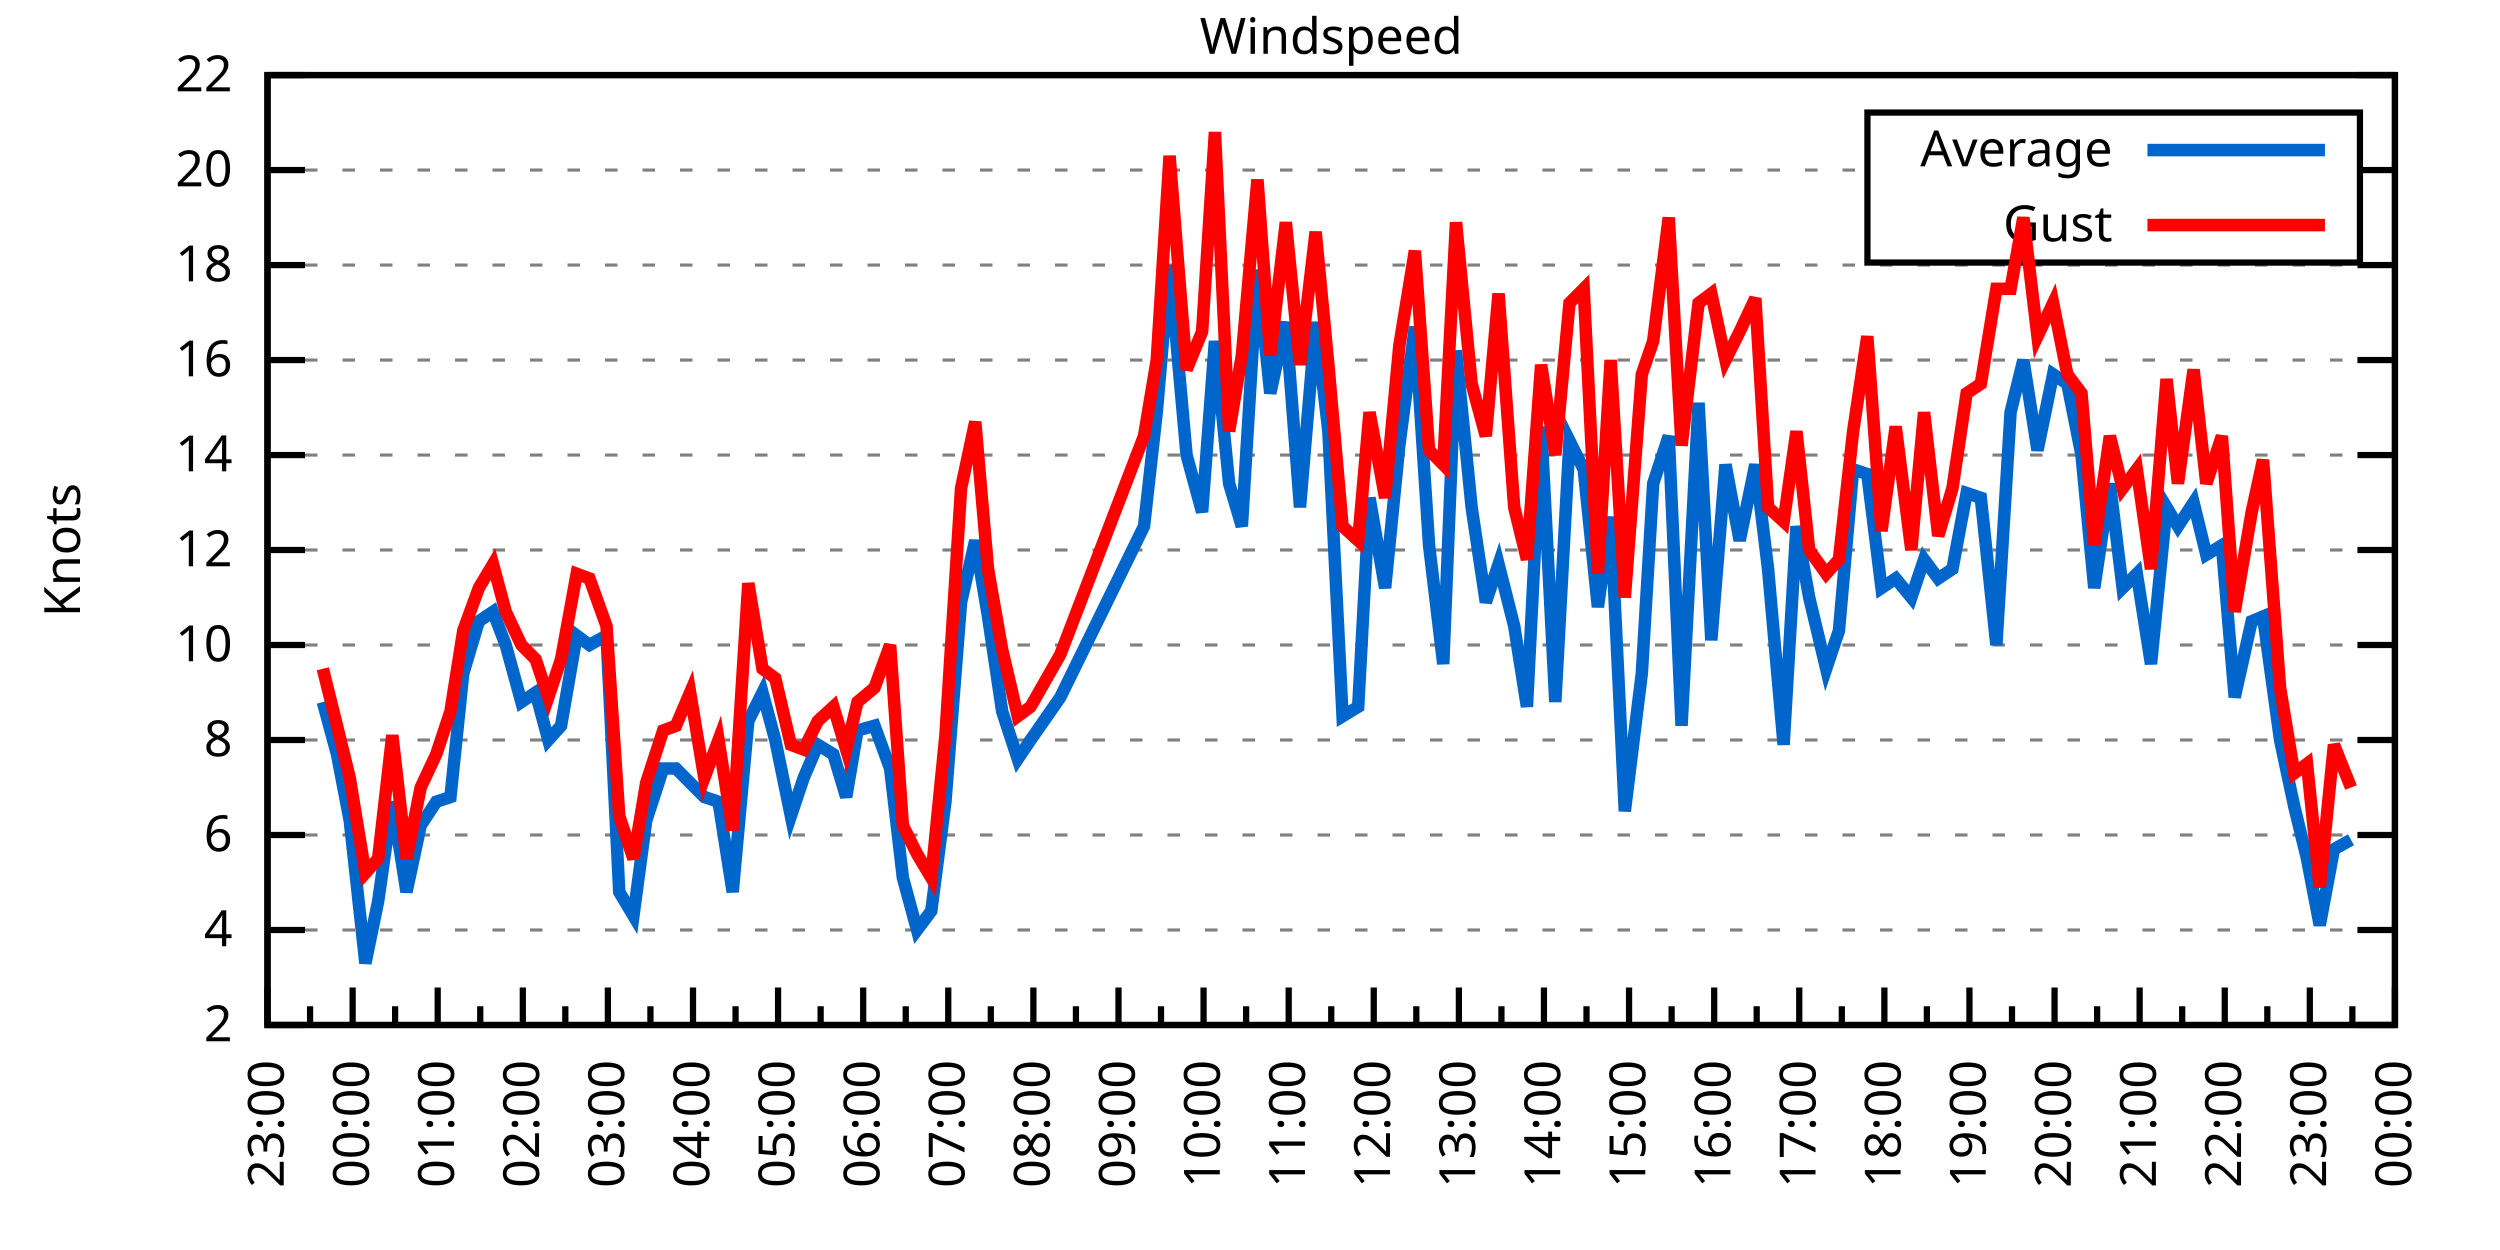
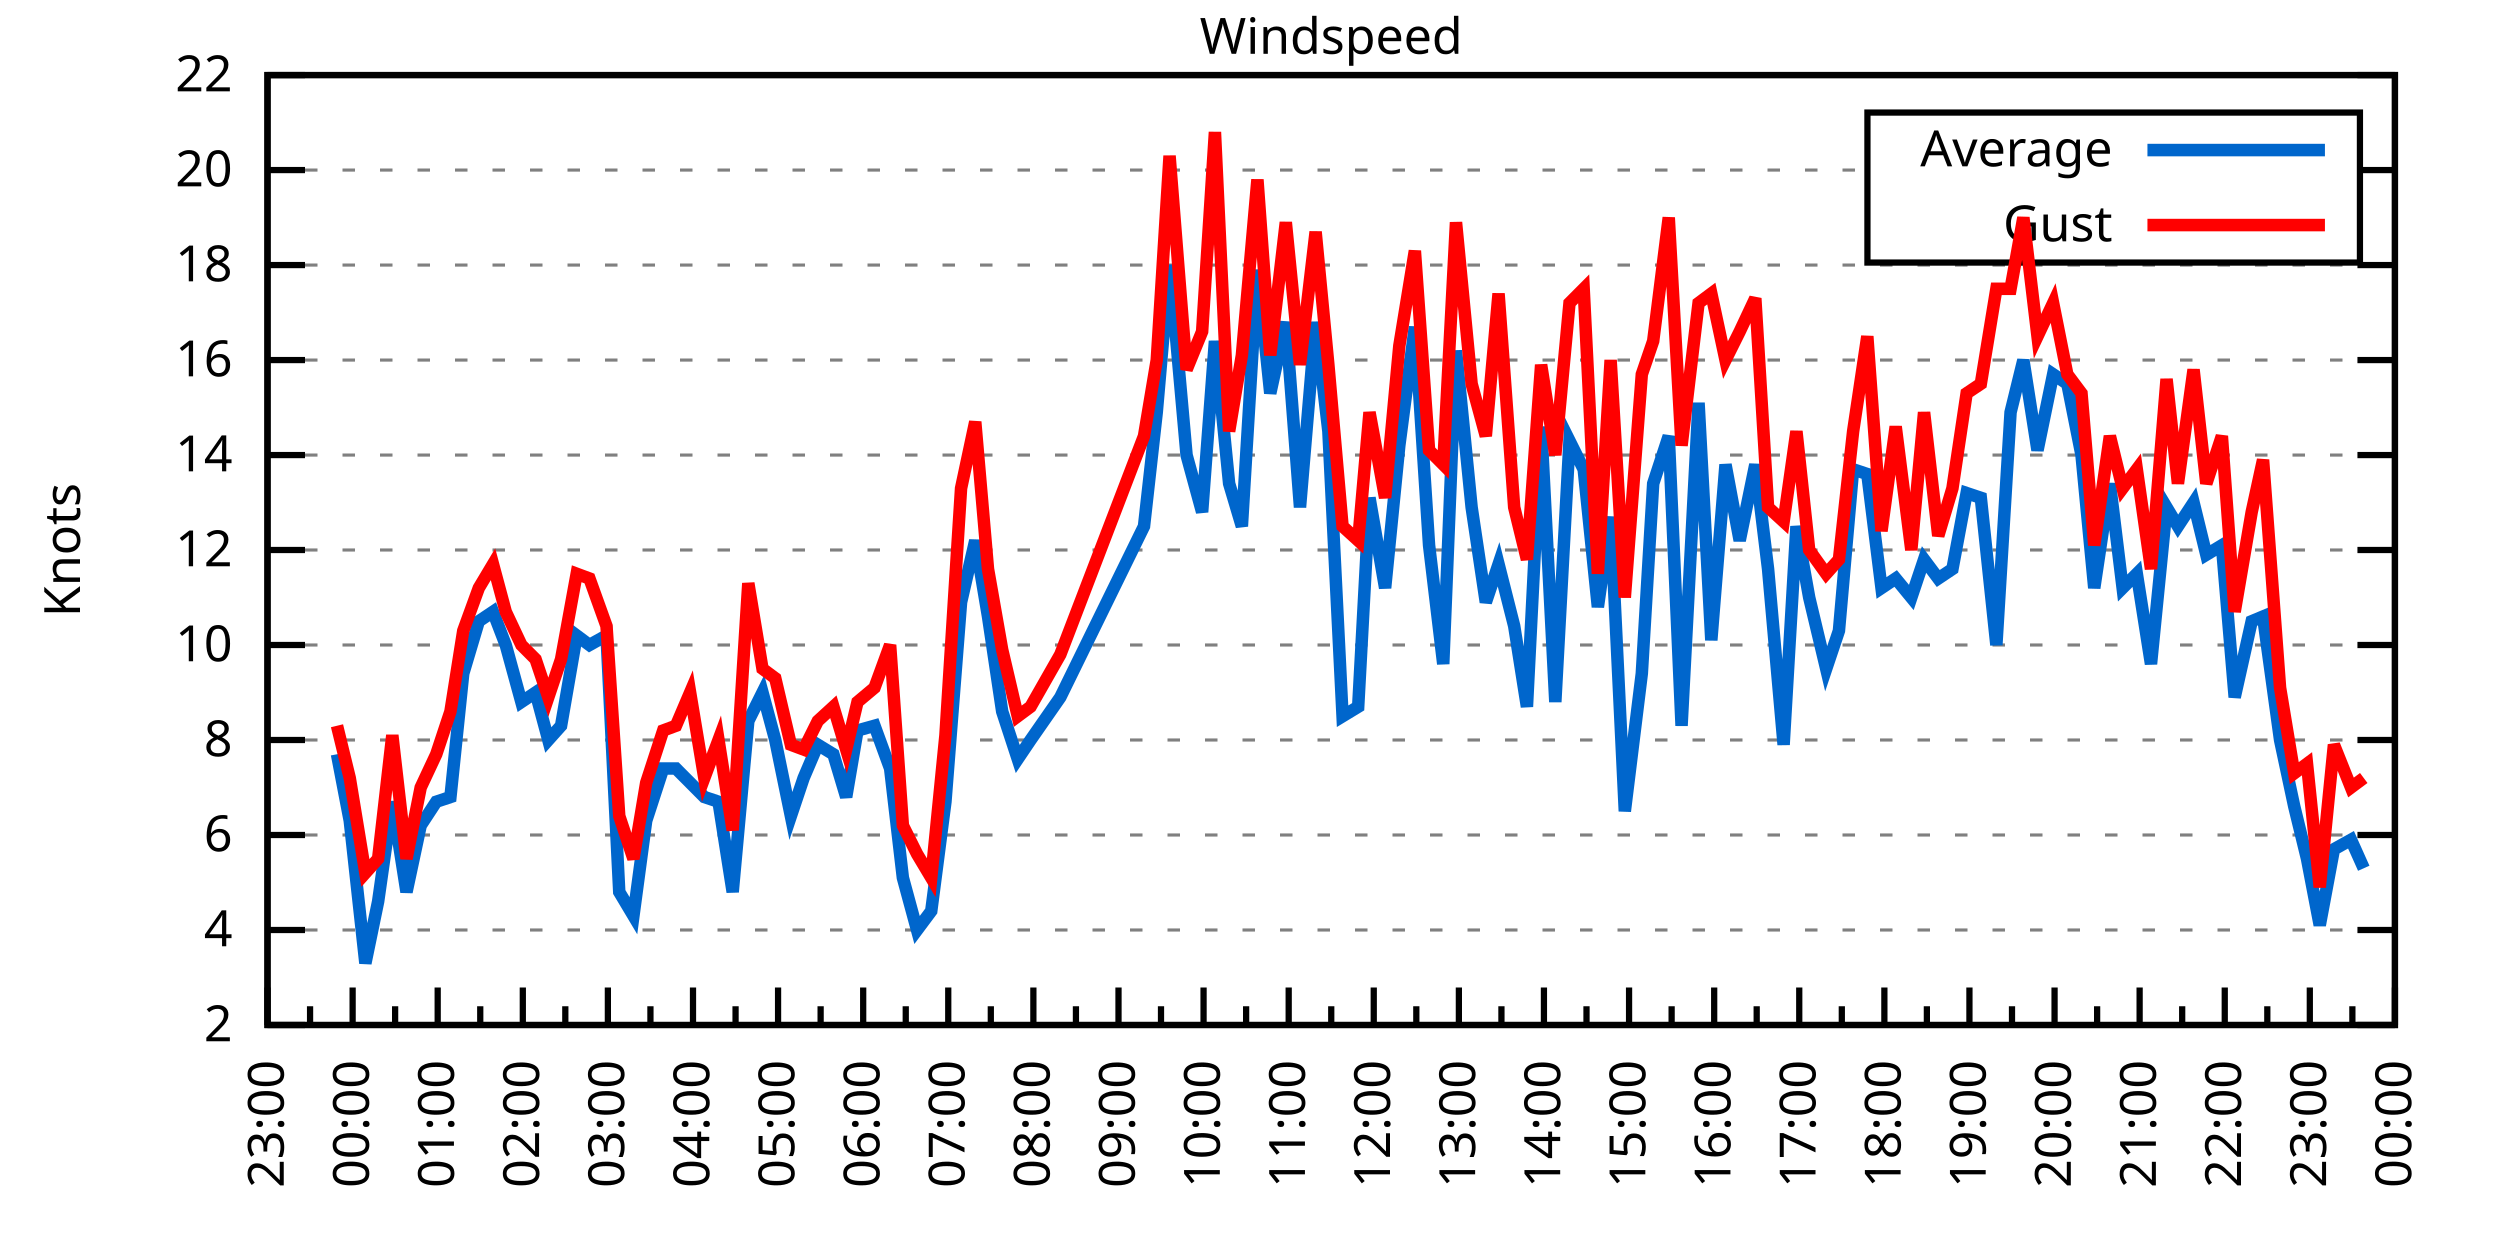
<svg xmlns="http://www.w3.org/2000/svg" xmlns:xlink="http://www.w3.org/1999/xlink" width="400" height="200" viewBox="0 0 400 200">
  <g id="gnuplot_canvas">
    <rect x="0" y="0" width="400" height="200" fill="none" />
    <defs>
      <circle id="gpDot" r="0.5" stroke-width="0.5" stroke="currentColor" />
      <path id="gpPt0" stroke-width="0.333" stroke="currentColor" d="M-1,0 h2 M0,-1 v2" />
      <path id="gpPt1" stroke-width="0.333" stroke="currentColor" d="M-1,-1 L1,1 M1,-1 L-1,1" />
      <path id="gpPt2" stroke-width="0.333" stroke="currentColor" d="M-1,0 L1,0 M0,-1 L0,1 M-1,-1 L1,1 M-1,1 L1,-1" />
      <rect id="gpPt3" stroke-width="0.333" stroke="currentColor" x="-1" y="-1" width="2" height="2" />
      <rect id="gpPt4" stroke-width="0.333" stroke="currentColor" fill="currentColor" x="-1" y="-1" width="2" height="2" />
      <circle id="gpPt5" stroke-width="0.333" stroke="currentColor" cx="0" cy="0" r="1" />
      <use xlink:href="#gpPt5" id="gpPt6" fill="currentColor" stroke="none" />
      <path id="gpPt7" stroke-width="0.333" stroke="currentColor" d="M0,-1.33 L-1.33,0.67 L1.33,0.67 z" />
      <use xlink:href="#gpPt7" id="gpPt8" fill="currentColor" stroke="none" />
      <use xlink:href="#gpPt7" id="gpPt9" stroke="currentColor" transform="rotate(180)" />
      <use xlink:href="#gpPt9" id="gpPt10" fill="currentColor" stroke="none" />
      <use xlink:href="#gpPt3" id="gpPt11" stroke="currentColor" transform="rotate(45)" />
      <use xlink:href="#gpPt11" id="gpPt12" fill="currentColor" stroke="none" />
      <path id="gpPt13" stroke-width="0.333" stroke="currentColor" d="M0,1.330 L1.265,0.411 L0.782,-1.067 L-0.782,-1.076 L-1.265,0.411 z" />
      <use xlink:href="#gpPt13" id="gpPt14" fill="currentColor" stroke="none" />
      <filter id="textbox" filterUnits="objectBoundingBox" x="0" y="0" height="1" width="1">
        <feFlood flood-color="white" flood-opacity="1" result="bgnd" />
        <feComposite in="SourceGraphic" in2="bgnd" operator="atop" />
      </filter>
      <filter id="greybox" filterUnits="objectBoundingBox" x="0" y="0" height="1" width="1">
        <feFlood flood-color="lightgrey" flood-opacity="1" result="grey" />
        <feComposite in="SourceGraphic" in2="grey" operator="atop" />
      </filter>
    </defs>
    <g fill="none" color="white" stroke="currentColor" stroke-width="1.00" stroke-linecap="butt" stroke-linejoin="miter">
</g>
    <g fill="none" color="black" stroke="currentColor" stroke-width="1.00" stroke-linecap="butt" stroke-linejoin="miter">
      <g stroke="none" shape-rendering="crispEdges">
        <polygon fill="rgb(255, 255, 255)" points="42.80,164.00 383.18,164.00 383.18,12.02 42.80,12.02 " />
      </g>
    </g>
    <g fill="none" color="black" stroke="currentColor" stroke-width="1.00" stroke-linecap="butt" stroke-linejoin="miter">
</g>
    <g fill="none" color="black" stroke="black" stroke-width="0.50" stroke-linecap="butt" stroke-linejoin="miter">
</g>
    <g fill="none" color="gray" stroke="currentColor" stroke-width="0.50" stroke-linecap="butt" stroke-linejoin="miter">
      <path stroke="gray" stroke-dasharray="2,4" class="gridline" d="M42.80,164.00 L383.19,164.00  " />
    </g>
    <g fill="none" color="gray" stroke="gray" stroke-width="1.00" stroke-linecap="butt" stroke-linejoin="miter">
</g>
    <g fill="none" color="black" stroke="currentColor" stroke-width="1.00" stroke-linecap="butt" stroke-linejoin="miter">
      <path stroke="black" d="M42.80,164.00 L48.80,164.00 M383.19,164.00 L377.19,164.00  " />
      <g transform="translate(37.20,166.60)" stroke="none" fill="black" font-family="Sans" font-size="8.00" text-anchor="end">
        <text>
          <tspan font-family="Sans"> 2</tspan>
        </text>
      </g>
    </g>
    <g fill="none" color="black" stroke="currentColor" stroke-width="1.00" stroke-linecap="butt" stroke-linejoin="miter">
</g>
    <g fill="none" color="black" stroke="black" stroke-width="0.50" stroke-linecap="butt" stroke-linejoin="miter">
</g>
    <g fill="none" color="gray" stroke="currentColor" stroke-width="0.50" stroke-linecap="butt" stroke-linejoin="miter">
      <path stroke="gray" stroke-dasharray="2,4" class="gridline" d="M42.80,148.80 L383.19,148.80  " />
    </g>
    <g fill="none" color="gray" stroke="gray" stroke-width="1.00" stroke-linecap="butt" stroke-linejoin="miter">
</g>
    <g fill="none" color="black" stroke="currentColor" stroke-width="1.00" stroke-linecap="butt" stroke-linejoin="miter">
      <path stroke="black" d="M42.80,148.80 L48.80,148.80 M383.19,148.80 L377.19,148.80  " />
      <g transform="translate(37.20,151.40)" stroke="none" fill="black" font-family="Sans" font-size="8.00" text-anchor="end">
        <text>
          <tspan font-family="Sans"> 4</tspan>
        </text>
      </g>
    </g>
    <g fill="none" color="black" stroke="currentColor" stroke-width="1.00" stroke-linecap="butt" stroke-linejoin="miter">
</g>
    <g fill="none" color="black" stroke="black" stroke-width="0.50" stroke-linecap="butt" stroke-linejoin="miter">
</g>
    <g fill="none" color="gray" stroke="currentColor" stroke-width="0.50" stroke-linecap="butt" stroke-linejoin="miter">
      <path stroke="gray" stroke-dasharray="2,4" class="gridline" d="M42.80,133.60 L383.19,133.60  " />
    </g>
    <g fill="none" color="gray" stroke="gray" stroke-width="1.00" stroke-linecap="butt" stroke-linejoin="miter">
</g>
    <g fill="none" color="black" stroke="currentColor" stroke-width="1.00" stroke-linecap="butt" stroke-linejoin="miter">
      <path stroke="black" d="M42.80,133.60 L48.80,133.60 M383.19,133.60 L377.19,133.60  " />
      <g transform="translate(37.20,136.20)" stroke="none" fill="black" font-family="Sans" font-size="8.00" text-anchor="end">
        <text>
          <tspan font-family="Sans"> 6</tspan>
        </text>
      </g>
    </g>
    <g fill="none" color="black" stroke="currentColor" stroke-width="1.00" stroke-linecap="butt" stroke-linejoin="miter">
</g>
    <g fill="none" color="black" stroke="black" stroke-width="0.50" stroke-linecap="butt" stroke-linejoin="miter">
</g>
    <g fill="none" color="gray" stroke="currentColor" stroke-width="0.50" stroke-linecap="butt" stroke-linejoin="miter">
      <path stroke="gray" stroke-dasharray="2,4" class="gridline" d="M42.80,118.40 L383.19,118.40  " />
    </g>
    <g fill="none" color="gray" stroke="gray" stroke-width="1.00" stroke-linecap="butt" stroke-linejoin="miter">
</g>
    <g fill="none" color="black" stroke="currentColor" stroke-width="1.00" stroke-linecap="butt" stroke-linejoin="miter">
      <path stroke="black" d="M42.80,118.40 L48.80,118.40 M383.19,118.40 L377.19,118.40  " />
      <g transform="translate(37.20,121.00)" stroke="none" fill="black" font-family="Sans" font-size="8.00" text-anchor="end">
        <text>
          <tspan font-family="Sans"> 8</tspan>
        </text>
      </g>
    </g>
    <g fill="none" color="black" stroke="currentColor" stroke-width="1.00" stroke-linecap="butt" stroke-linejoin="miter">
</g>
    <g fill="none" color="black" stroke="black" stroke-width="0.50" stroke-linecap="butt" stroke-linejoin="miter">
</g>
    <g fill="none" color="gray" stroke="currentColor" stroke-width="0.50" stroke-linecap="butt" stroke-linejoin="miter">
      <path stroke="gray" stroke-dasharray="2,4" class="gridline" d="M42.80,103.20 L383.19,103.20  " />
    </g>
    <g fill="none" color="gray" stroke="gray" stroke-width="1.00" stroke-linecap="butt" stroke-linejoin="miter">
</g>
    <g fill="none" color="black" stroke="currentColor" stroke-width="1.00" stroke-linecap="butt" stroke-linejoin="miter">
      <path stroke="black" d="M42.80,103.20 L48.80,103.20 M383.19,103.20 L377.19,103.20  " />
      <g transform="translate(37.20,105.80)" stroke="none" fill="black" font-family="Sans" font-size="8.00" text-anchor="end">
        <text>
          <tspan font-family="Sans"> 10</tspan>
        </text>
      </g>
    </g>
    <g fill="none" color="black" stroke="currentColor" stroke-width="1.00" stroke-linecap="butt" stroke-linejoin="miter">
</g>
    <g fill="none" color="black" stroke="black" stroke-width="0.50" stroke-linecap="butt" stroke-linejoin="miter">
</g>
    <g fill="none" color="gray" stroke="currentColor" stroke-width="0.50" stroke-linecap="butt" stroke-linejoin="miter">
      <path stroke="gray" stroke-dasharray="2,4" class="gridline" d="M42.80,88.00 L383.19,88.00  " />
    </g>
    <g fill="none" color="gray" stroke="gray" stroke-width="1.00" stroke-linecap="butt" stroke-linejoin="miter">
</g>
    <g fill="none" color="black" stroke="currentColor" stroke-width="1.00" stroke-linecap="butt" stroke-linejoin="miter">
      <path stroke="black" d="M42.80,88.00 L48.80,88.00 M383.19,88.00 L377.19,88.00  " />
      <g transform="translate(37.20,90.60)" stroke="none" fill="black" font-family="Sans" font-size="8.00" text-anchor="end">
        <text>
          <tspan font-family="Sans"> 12</tspan>
        </text>
      </g>
    </g>
    <g fill="none" color="black" stroke="currentColor" stroke-width="1.00" stroke-linecap="butt" stroke-linejoin="miter">
</g>
    <g fill="none" color="black" stroke="black" stroke-width="0.50" stroke-linecap="butt" stroke-linejoin="miter">
</g>
    <g fill="none" color="gray" stroke="currentColor" stroke-width="0.50" stroke-linecap="butt" stroke-linejoin="miter">
      <path stroke="gray" stroke-dasharray="2,4" class="gridline" d="M42.80,72.81 L383.19,72.81  " />
    </g>
    <g fill="none" color="gray" stroke="gray" stroke-width="1.00" stroke-linecap="butt" stroke-linejoin="miter">
</g>
    <g fill="none" color="black" stroke="currentColor" stroke-width="1.00" stroke-linecap="butt" stroke-linejoin="miter">
      <path stroke="black" d="M42.80,72.81 L48.80,72.81 M383.19,72.81 L377.19,72.81  " />
      <g transform="translate(37.20,75.41)" stroke="none" fill="black" font-family="Sans" font-size="8.00" text-anchor="end">
        <text>
          <tspan font-family="Sans"> 14</tspan>
        </text>
      </g>
    </g>
    <g fill="none" color="black" stroke="currentColor" stroke-width="1.00" stroke-linecap="butt" stroke-linejoin="miter">
</g>
    <g fill="none" color="black" stroke="black" stroke-width="0.50" stroke-linecap="butt" stroke-linejoin="miter">
</g>
    <g fill="none" color="gray" stroke="currentColor" stroke-width="0.50" stroke-linecap="butt" stroke-linejoin="miter">
      <path stroke="gray" stroke-dasharray="2,4" class="gridline" d="M42.80,57.61 L383.19,57.61  " />
    </g>
    <g fill="none" color="gray" stroke="gray" stroke-width="1.00" stroke-linecap="butt" stroke-linejoin="miter">
</g>
    <g fill="none" color="black" stroke="currentColor" stroke-width="1.00" stroke-linecap="butt" stroke-linejoin="miter">
      <path stroke="black" d="M42.80,57.61 L48.80,57.61 M383.19,57.61 L377.19,57.61  " />
      <g transform="translate(37.20,60.21)" stroke="none" fill="black" font-family="Sans" font-size="8.00" text-anchor="end">
        <text>
          <tspan font-family="Sans"> 16</tspan>
        </text>
      </g>
    </g>
    <g fill="none" color="black" stroke="currentColor" stroke-width="1.00" stroke-linecap="butt" stroke-linejoin="miter">
</g>
    <g fill="none" color="black" stroke="black" stroke-width="0.50" stroke-linecap="butt" stroke-linejoin="miter">
</g>
    <g fill="none" color="gray" stroke="currentColor" stroke-width="0.50" stroke-linecap="butt" stroke-linejoin="miter">
      <path stroke="gray" stroke-dasharray="2,4" class="gridline" d="M42.80,42.41 L383.19,42.41  " />
    </g>
    <g fill="none" color="gray" stroke="gray" stroke-width="1.00" stroke-linecap="butt" stroke-linejoin="miter">
</g>
    <g fill="none" color="black" stroke="currentColor" stroke-width="1.00" stroke-linecap="butt" stroke-linejoin="miter">
      <path stroke="black" d="M42.80,42.41 L48.80,42.41 M383.19,42.41 L377.19,42.41  " />
      <g transform="translate(37.20,45.01)" stroke="none" fill="black" font-family="Sans" font-size="8.00" text-anchor="end">
        <text>
          <tspan font-family="Sans"> 18</tspan>
        </text>
      </g>
    </g>
    <g fill="none" color="black" stroke="currentColor" stroke-width="1.00" stroke-linecap="butt" stroke-linejoin="miter">
</g>
    <g fill="none" color="black" stroke="black" stroke-width="0.50" stroke-linecap="butt" stroke-linejoin="miter">
</g>
    <g fill="none" color="gray" stroke="currentColor" stroke-width="0.50" stroke-linecap="butt" stroke-linejoin="miter">
      <path stroke="gray" stroke-dasharray="2,4" class="gridline" d="M42.80,27.21 L298.79,27.21 M377.59,27.21 L383.19,27.21  " />
    </g>
    <g fill="none" color="gray" stroke="gray" stroke-width="1.00" stroke-linecap="butt" stroke-linejoin="miter">
</g>
    <g fill="none" color="black" stroke="currentColor" stroke-width="1.00" stroke-linecap="butt" stroke-linejoin="miter">
      <path stroke="black" d="M42.80,27.21 L48.80,27.21 M383.19,27.21 L377.19,27.21  " />
      <g transform="translate(37.20,29.81)" stroke="none" fill="black" font-family="Sans" font-size="8.00" text-anchor="end">
        <text>
          <tspan font-family="Sans"> 20</tspan>
        </text>
      </g>
    </g>
    <g fill="none" color="black" stroke="currentColor" stroke-width="1.00" stroke-linecap="butt" stroke-linejoin="miter">
</g>
    <g fill="none" color="black" stroke="black" stroke-width="0.50" stroke-linecap="butt" stroke-linejoin="miter">
</g>
    <g fill="none" color="gray" stroke="currentColor" stroke-width="0.50" stroke-linecap="butt" stroke-linejoin="miter">
      <path stroke="gray" stroke-dasharray="2,4" class="gridline" d="M42.80,12.01 L383.19,12.01  " />
    </g>
    <g fill="none" color="gray" stroke="gray" stroke-width="1.00" stroke-linecap="butt" stroke-linejoin="miter">
</g>
    <g fill="none" color="black" stroke="currentColor" stroke-width="1.00" stroke-linecap="butt" stroke-linejoin="miter">
      <path stroke="black" d="M42.80,12.01 L48.80,12.01 M383.19,12.01 L377.19,12.01  " />
      <g transform="translate(37.20,14.61)" stroke="none" fill="black" font-family="Sans" font-size="8.00" text-anchor="end">
        <text>
          <tspan font-family="Sans"> 22</tspan>
        </text>
      </g>
    </g>
    <g fill="none" color="black" stroke="currentColor" stroke-width="1.00" stroke-linecap="butt" stroke-linejoin="miter">
      <path stroke="black" d="M42.80,164.00 L42.80,158.00  " />
      <g transform="translate(45.40,169.60) rotate(270)" stroke="none" fill="black" font-family="Sans" font-size="8.00" text-anchor="end">
        <text>
          <tspan font-family="Sans">23:00</tspan>
        </text>
      </g>
    </g>
    <g fill="none" color="black" stroke="currentColor" stroke-width="1.00" stroke-linecap="butt" stroke-linejoin="miter">
      <path stroke="black" d="M49.61,164.00 L49.61,161.00 M56.42,164.00 L56.42,158.00  " />
      <g transform="translate(59.02,169.60) rotate(270)" stroke="none" fill="black" font-family="Sans" font-size="8.00" text-anchor="end">
        <text>
          <tspan font-family="Sans">00:00</tspan>
        </text>
      </g>
    </g>
    <g fill="none" color="black" stroke="currentColor" stroke-width="1.00" stroke-linecap="butt" stroke-linejoin="miter">
      <path stroke="black" d="M63.22,164.00 L63.22,161.00 M70.03,164.00 L70.03,158.00  " />
      <g transform="translate(72.63,169.60) rotate(270)" stroke="none" fill="black" font-family="Sans" font-size="8.00" text-anchor="end">
        <text>
          <tspan font-family="Sans">01:00</tspan>
        </text>
      </g>
    </g>
    <g fill="none" color="black" stroke="currentColor" stroke-width="1.00" stroke-linecap="butt" stroke-linejoin="miter">
      <path stroke="black" d="M76.84,164.00 L76.84,161.00 M83.65,164.00 L83.65,158.00  " />
      <g transform="translate(86.25,169.60) rotate(270)" stroke="none" fill="black" font-family="Sans" font-size="8.00" text-anchor="end">
        <text>
          <tspan font-family="Sans">02:00</tspan>
        </text>
      </g>
    </g>
    <g fill="none" color="black" stroke="currentColor" stroke-width="1.00" stroke-linecap="butt" stroke-linejoin="miter">
      <path stroke="black" d="M90.45,164.00 L90.45,161.00 M97.26,164.00 L97.26,158.00  " />
      <g transform="translate(99.86,169.60) rotate(270)" stroke="none" fill="black" font-family="Sans" font-size="8.00" text-anchor="end">
        <text>
          <tspan font-family="Sans">03:00</tspan>
        </text>
      </g>
    </g>
    <g fill="none" color="black" stroke="currentColor" stroke-width="1.00" stroke-linecap="butt" stroke-linejoin="miter">
      <path stroke="black" d="M104.07,164.00 L104.07,161.00 M110.88,164.00 L110.88,158.00  " />
      <g transform="translate(113.48,169.60) rotate(270)" stroke="none" fill="black" font-family="Sans" font-size="8.00" text-anchor="end">
        <text>
          <tspan font-family="Sans">04:00</tspan>
        </text>
      </g>
    </g>
    <g fill="none" color="black" stroke="currentColor" stroke-width="1.00" stroke-linecap="butt" stroke-linejoin="miter">
      <path stroke="black" d="M117.69,164.00 L117.69,161.00 M124.49,164.00 L124.49,158.00  " />
      <g transform="translate(127.09,169.60) rotate(270)" stroke="none" fill="black" font-family="Sans" font-size="8.00" text-anchor="end">
        <text>
          <tspan font-family="Sans">05:00</tspan>
        </text>
      </g>
    </g>
    <g fill="none" color="black" stroke="currentColor" stroke-width="1.00" stroke-linecap="butt" stroke-linejoin="miter">
      <path stroke="black" d="M131.30,164.00 L131.30,161.00 M138.11,164.00 L138.11,158.00  " />
      <g transform="translate(140.71,169.60) rotate(270)" stroke="none" fill="black" font-family="Sans" font-size="8.00" text-anchor="end">
        <text>
          <tspan font-family="Sans">06:00</tspan>
        </text>
      </g>
    </g>
    <g fill="none" color="black" stroke="currentColor" stroke-width="1.00" stroke-linecap="butt" stroke-linejoin="miter">
      <path stroke="black" d="M144.92,164.00 L144.92,161.00 M151.72,164.00 L151.72,158.00  " />
      <g transform="translate(154.32,169.60) rotate(270)" stroke="none" fill="black" font-family="Sans" font-size="8.00" text-anchor="end">
        <text>
          <tspan font-family="Sans">07:00</tspan>
        </text>
      </g>
    </g>
    <g fill="none" color="black" stroke="currentColor" stroke-width="1.00" stroke-linecap="butt" stroke-linejoin="miter">
      <path stroke="black" d="M158.53,164.00 L158.53,161.00 M165.34,164.00 L165.34,158.00  " />
      <g transform="translate(167.94,169.60) rotate(270)" stroke="none" fill="black" font-family="Sans" font-size="8.00" text-anchor="end">
        <text>
          <tspan font-family="Sans">08:00</tspan>
        </text>
      </g>
    </g>
    <g fill="none" color="black" stroke="currentColor" stroke-width="1.00" stroke-linecap="butt" stroke-linejoin="miter">
      <path stroke="black" d="M172.15,164.00 L172.15,161.00 M178.96,164.00 L178.96,158.00  " />
      <g transform="translate(181.56,169.60) rotate(270)" stroke="none" fill="black" font-family="Sans" font-size="8.00" text-anchor="end">
        <text>
          <tspan font-family="Sans">09:00</tspan>
        </text>
      </g>
    </g>
    <g fill="none" color="black" stroke="currentColor" stroke-width="1.00" stroke-linecap="butt" stroke-linejoin="miter">
      <path stroke="black" d="M185.76,164.00 L185.76,161.00 M192.57,164.00 L192.57,158.00  " />
      <g transform="translate(195.17,169.60) rotate(270)" stroke="none" fill="black" font-family="Sans" font-size="8.00" text-anchor="end">
        <text>
          <tspan font-family="Sans">10:00</tspan>
        </text>
      </g>
    </g>
    <g fill="none" color="black" stroke="currentColor" stroke-width="1.00" stroke-linecap="butt" stroke-linejoin="miter">
      <path stroke="black" d="M199.38,164.00 L199.38,161.00 M206.19,164.00 L206.19,158.00  " />
      <g transform="translate(208.79,169.60) rotate(270)" stroke="none" fill="black" font-family="Sans" font-size="8.00" text-anchor="end">
        <text>
          <tspan font-family="Sans">11:00</tspan>
        </text>
      </g>
    </g>
    <g fill="none" color="black" stroke="currentColor" stroke-width="1.00" stroke-linecap="butt" stroke-linejoin="miter">
      <path stroke="black" d="M213.00,164.00 L213.00,161.00 M219.80,164.00 L219.80,158.00  " />
      <g transform="translate(222.40,169.60) rotate(270)" stroke="none" fill="black" font-family="Sans" font-size="8.00" text-anchor="end">
        <text>
          <tspan font-family="Sans">12:00</tspan>
        </text>
      </g>
    </g>
    <g fill="none" color="black" stroke="currentColor" stroke-width="1.00" stroke-linecap="butt" stroke-linejoin="miter">
      <path stroke="black" d="M226.61,164.00 L226.61,161.00 M233.42,164.00 L233.42,158.00  " />
      <g transform="translate(236.02,169.60) rotate(270)" stroke="none" fill="black" font-family="Sans" font-size="8.00" text-anchor="end">
        <text>
          <tspan font-family="Sans">13:00</tspan>
        </text>
      </g>
    </g>
    <g fill="none" color="black" stroke="currentColor" stroke-width="1.00" stroke-linecap="butt" stroke-linejoin="miter">
      <path stroke="black" d="M240.23,164.00 L240.23,161.00 M247.03,164.00 L247.03,158.00  " />
      <g transform="translate(249.63,169.60) rotate(270)" stroke="none" fill="black" font-family="Sans" font-size="8.00" text-anchor="end">
        <text>
          <tspan font-family="Sans">14:00</tspan>
        </text>
      </g>
    </g>
    <g fill="none" color="black" stroke="currentColor" stroke-width="1.00" stroke-linecap="butt" stroke-linejoin="miter">
      <path stroke="black" d="M253.84,164.00 L253.84,161.00 M260.65,164.00 L260.65,158.00  " />
      <g transform="translate(263.25,169.60) rotate(270)" stroke="none" fill="black" font-family="Sans" font-size="8.00" text-anchor="end">
        <text>
          <tspan font-family="Sans">15:00</tspan>
        </text>
      </g>
    </g>
    <g fill="none" color="black" stroke="currentColor" stroke-width="1.00" stroke-linecap="butt" stroke-linejoin="miter">
      <path stroke="black" d="M267.46,164.00 L267.46,161.00 M274.27,164.00 L274.27,158.00  " />
      <g transform="translate(276.87,169.60) rotate(270)" stroke="none" fill="black" font-family="Sans" font-size="8.00" text-anchor="end">
        <text>
          <tspan font-family="Sans">16:00</tspan>
        </text>
      </g>
    </g>
    <g fill="none" color="black" stroke="currentColor" stroke-width="1.00" stroke-linecap="butt" stroke-linejoin="miter">
      <path stroke="black" d="M281.07,164.00 L281.07,161.00 M287.88,164.00 L287.88,158.00  " />
      <g transform="translate(290.48,169.60) rotate(270)" stroke="none" fill="black" font-family="Sans" font-size="8.00" text-anchor="end">
        <text>
          <tspan font-family="Sans">17:00</tspan>
        </text>
      </g>
    </g>
    <g fill="none" color="black" stroke="currentColor" stroke-width="1.00" stroke-linecap="butt" stroke-linejoin="miter">
      <path stroke="black" d="M294.69,164.00 L294.69,161.00 M301.50,164.00 L301.50,158.00  " />
      <g transform="translate(304.10,169.60) rotate(270)" stroke="none" fill="black" font-family="Sans" font-size="8.00" text-anchor="end">
        <text>
          <tspan font-family="Sans">18:00</tspan>
        </text>
      </g>
    </g>
    <g fill="none" color="black" stroke="currentColor" stroke-width="1.00" stroke-linecap="butt" stroke-linejoin="miter">
      <path stroke="black" d="M308.30,164.00 L308.30,161.00 M315.11,164.00 L315.11,158.00  " />
      <g transform="translate(317.71,169.60) rotate(270)" stroke="none" fill="black" font-family="Sans" font-size="8.00" text-anchor="end">
        <text>
          <tspan font-family="Sans">19:00</tspan>
        </text>
      </g>
    </g>
    <g fill="none" color="black" stroke="currentColor" stroke-width="1.00" stroke-linecap="butt" stroke-linejoin="miter">
      <path stroke="black" d="M321.92,164.00 L321.92,161.00 M328.73,164.00 L328.73,158.00  " />
      <g transform="translate(331.33,169.60) rotate(270)" stroke="none" fill="black" font-family="Sans" font-size="8.00" text-anchor="end">
        <text>
          <tspan font-family="Sans">20:00</tspan>
        </text>
      </g>
    </g>
    <g fill="none" color="black" stroke="currentColor" stroke-width="1.00" stroke-linecap="butt" stroke-linejoin="miter">
      <path stroke="black" d="M335.54,164.00 L335.54,161.00 M342.34,164.00 L342.34,158.00  " />
      <g transform="translate(344.94,169.60) rotate(270)" stroke="none" fill="black" font-family="Sans" font-size="8.00" text-anchor="end">
        <text>
          <tspan font-family="Sans">21:00</tspan>
        </text>
      </g>
    </g>
    <g fill="none" color="black" stroke="currentColor" stroke-width="1.00" stroke-linecap="butt" stroke-linejoin="miter">
      <path stroke="black" d="M349.15,164.00 L349.15,161.00 M355.96,164.00 L355.96,158.00  " />
      <g transform="translate(358.56,169.60) rotate(270)" stroke="none" fill="black" font-family="Sans" font-size="8.00" text-anchor="end">
        <text>
          <tspan font-family="Sans">22:00</tspan>
        </text>
      </g>
    </g>
    <g fill="none" color="black" stroke="currentColor" stroke-width="1.00" stroke-linecap="butt" stroke-linejoin="miter">
      <path stroke="black" d="M362.77,164.00 L362.77,161.00 M369.57,164.00 L369.57,158.00  " />
      <g transform="translate(372.17,169.60) rotate(270)" stroke="none" fill="black" font-family="Sans" font-size="8.00" text-anchor="end">
        <text>
          <tspan font-family="Sans">23:00</tspan>
        </text>
      </g>
    </g>
    <g fill="none" color="black" stroke="currentColor" stroke-width="1.00" stroke-linecap="butt" stroke-linejoin="miter">
      <path stroke="black" d="M376.38,164.00 L376.38,161.00 M383.19,164.00 L383.19,158.00  " />
      <g transform="translate(385.79,169.60) rotate(270)" stroke="none" fill="black" font-family="Sans" font-size="8.00" text-anchor="end">
        <text>
          <tspan font-family="Sans">00:00</tspan>
        </text>
      </g>
    </g>
    <g fill="none" color="black" stroke="currentColor" stroke-width="1.00" stroke-linecap="butt" stroke-linejoin="miter">
</g>
    <g fill="none" color="black" stroke="currentColor" stroke-width="1.00" stroke-linecap="butt" stroke-linejoin="miter">
      <path stroke="black" d="M42.80,12.01 L42.80,164.00 L383.19,164.00 L383.19,12.01 L42.80,12.01 Z  " />
    </g>
    <g fill="none" color="black" stroke="currentColor" stroke-width="1.00" stroke-linecap="butt" stroke-linejoin="miter">
      <g transform="translate(12.80,88.01) rotate(270)" stroke="none" fill="black" font-family="Sans" font-size="8.00" text-anchor="middle">
        <text>
          <tspan font-family="Sans">Knots</tspan>
        </text>
      </g>
    </g>
    <g fill="none" color="black" stroke="currentColor" stroke-width="1.00" stroke-linecap="butt" stroke-linejoin="miter">
</g>
    <g fill="none" color="black" stroke="currentColor" stroke-width="1.00" stroke-linecap="butt" stroke-linejoin="miter">
      <path stroke="black" d="M298.79,42.01 L298.79,18.01 L377.59,18.01 L377.59,42.01 L298.79,42.01 Z  " />
    </g>
    <g id="Windspeed_plot_1">
      <g fill="none" color="white" stroke="black" stroke-width="2.00" stroke-linecap="butt" stroke-linejoin="miter">
</g>
      <g fill="none" color="black" stroke="currentColor" stroke-width="2.00" stroke-linecap="butt" stroke-linejoin="miter">
        <g transform="translate(337.99,26.61)" stroke="none" fill="black" font-family="Sans" font-size="8.00" text-anchor="end">
          <text>
            <tspan font-family="Sans">Average</tspan>
          </text>
        </g>
      </g>
      <g fill="none" color="black" stroke="currentColor" stroke-width="2.00" stroke-linecap="butt" stroke-linejoin="miter">
-         <path stroke="rgb(  0, 102, 204)" d="M343.59,24.01 L371.99,24.01 M51.65,112.32 L53.92,120.68 L55.96,131.32 L58.46,154.12 L60.50,144.24 L62.77,128.28   L65.04,142.72 L67.31,132.08 L69.80,128.28 L72.07,127.52 L74.12,107.76 L76.61,99.40 L78.88,97.88 L80.92,103.20   L83.42,112.32 L85.69,110.80 L87.73,118.40 L89.77,116.12 L92.27,101.68 L94.31,103.20 L97.04,101.68 L99.08,142.72   L101.35,146.52 L103.39,131.32 L106.11,122.96 L108.15,122.96 L110.42,125.24 L112.69,127.52 L114.96,128.28 L117.23,142.72   L119.73,115.36 L122.00,110.80 L124.04,118.40 L126.54,130.56 L128.58,124.48 L130.85,119.16 L133.34,120.68 L135.39,127.52   L137.20,116.88 L139.92,116.12 L142.42,122.96 L144.46,140.44 L146.73,148.80 L149.00,145.76 L151.27,128.28 L153.77,96.36   L156.04,86.49 L158.08,98.64 L160.35,113.84 L162.84,121.44 L164.89,118.40 L169.65,111.56 L183.04,84.21 L185.08,65.97   L187.13,42.41 L189.85,72.81 L192.34,81.93 L194.39,54.57 L196.66,77.37 L198.70,84.21 L201.19,43.17 L203.24,62.93   L205.73,51.53 L208.00,81.17 L210.50,51.53 L212.54,69.01 L214.81,114.60 L217.31,113.08 L219.12,79.65 L221.62,94.08   L223.89,71.29 L226.38,52.29 L228.65,87.25 L230.92,106.24 L232.96,56.09 L235.46,81.17 L237.73,96.36 L239.77,90.28   L242.27,100.16 L244.31,113.08 L246.58,68.25 L248.85,112.32 L251.12,70.53 L253.39,75.09 L255.66,97.12 L257.70,82.69   L259.97,129.80 L262.69,107.76 L264.51,77.37 L267.00,69.77 L269.05,116.12 L271.77,64.45 L273.81,102.44 L276.08,74.33   L278.35,86.49 L280.85,74.33 L282.89,91.04 L285.38,119.16 L287.43,84.21 L289.47,95.60 L292.19,107.00 L294.23,100.92   L296.50,75.09 L298.77,75.85 L301.04,94.08 L303.31,92.56 L305.81,95.60 L307.85,89.52 L310.12,92.56 L312.39,91.04   L314.66,78.89 L316.93,79.65 L319.42,103.20 L321.69,65.97 L323.74,57.61 L326.00,72.05 L328.50,59.89 L330.77,61.41   L333.04,72.81 L335.08,94.08 L337.58,77.37 L339.62,94.08 L341.89,91.80 L344.16,106.24 L346.65,81.17 L348.47,84.21   L350.97,80.41 L353.01,88.76 L355.50,87.25 L357.55,111.56 L360.27,99.40 L362.09,98.64 L364.81,118.40 L367.08,129.04   L369.12,137.40 L371.16,148.04 L373.43,135.88 L376.16,134.36  " />
+         <path stroke="rgb(  0, 102, 204)" d="M343.59,24.01 L371.99,24.01 M53.92,120.68 L55.96,131.32 L58.46,154.12 L60.50,144.24 L62.77,128.28 L65.04,142.72   L67.31,132.08 L69.80,128.28 L72.07,127.52 L74.12,107.76 L76.61,99.40 L78.88,97.88 L80.92,103.20 L83.42,112.32   L85.69,110.80 L87.73,118.40 L89.77,116.12 L92.27,101.68 L94.31,103.20 L97.04,101.68 L99.08,142.72 L101.35,146.52   L103.39,131.32 L106.11,122.96 L108.15,122.96 L110.42,125.24 L112.69,127.52 L114.96,128.28 L117.23,142.72 L119.73,115.36   L122.00,110.80 L124.04,118.40 L126.54,130.56 L128.58,124.48 L130.85,119.16 L133.34,120.68 L135.39,127.52 L137.20,116.88   L139.92,116.12 L142.42,122.96 L144.46,140.44 L146.73,148.80 L149.00,145.76 L151.27,128.28 L153.77,96.36 L156.04,86.49   L158.08,98.64 L160.35,113.84 L162.84,121.44 L164.89,118.40 L169.65,111.56 L183.04,84.21 L185.08,65.97 L187.13,42.41   L189.85,72.81 L192.34,81.93 L194.39,54.57 L196.66,77.37 L198.70,84.21 L201.19,43.17 L203.24,62.93 L205.73,51.53   L208.00,81.17 L210.50,51.53 L212.54,69.01 L214.81,114.60 L217.31,113.08 L219.12,79.65 L221.62,94.08 L223.89,71.29   L226.38,52.29 L228.65,87.25 L230.92,106.24 L232.96,56.09 L235.46,81.17 L237.73,96.36 L239.77,90.28 L242.27,100.16   L244.31,113.08 L246.58,68.25 L248.85,112.32 L251.12,70.53 L253.39,75.09 L255.66,97.12 L257.70,82.69 L259.97,129.80   L262.69,107.76 L264.51,77.37 L267.00,69.77 L269.05,116.12 L271.77,64.45 L273.81,102.44 L276.08,74.33 L278.35,86.49   L280.85,74.33 L282.89,91.04 L285.38,119.16 L287.43,84.21 L289.47,95.60 L292.19,107.00 L294.23,100.92 L296.50,75.09   L298.77,75.85 L301.04,94.08 L303.31,92.56 L305.81,95.60 L307.85,89.52 L310.12,92.56 L312.39,91.04 L314.66,78.89   L316.93,79.65 L319.42,103.20 L321.69,65.97 L323.74,57.61 L326.00,72.05 L328.50,59.89 L330.77,61.41 L333.04,72.81   L335.08,94.08 L337.58,77.37 L339.62,94.08 L341.89,91.80 L344.16,106.24 L346.65,81.17 L348.47,84.21 L350.97,80.41   L353.01,88.76 L355.50,87.25 L357.55,111.56 L360.27,99.40 L362.09,98.64 L364.81,118.40 L367.08,129.04 L369.12,137.40   L371.16,148.04 L373.43,135.88 L376.16,134.36 L378.20,138.92  " />
      </g>
    </g>
    <g id="Windspeed_plot_2">
      <g fill="none" color="black" stroke="currentColor" stroke-width="2.00" stroke-linecap="butt" stroke-linejoin="miter">
        <g transform="translate(337.99,38.61)" stroke="none" fill="black" font-family="Sans" font-size="8.00" text-anchor="end">
          <text>
            <tspan font-family="Sans">Gust</tspan>
          </text>
        </g>
      </g>
      <g fill="none" color="black" stroke="currentColor" stroke-width="2.00" stroke-linecap="butt" stroke-linejoin="miter">
-         <path stroke="rgb(255,   0,   0)" d="M343.59,36.01 L371.99,36.01 M51.65,107.00 L53.92,116.12 L55.96,124.48 L58.46,139.68 L60.50,137.40 L62.77,117.64   L65.04,137.40 L67.31,126.00 L69.80,120.68 L72.07,113.84 L74.12,100.92 L76.61,94.08 L78.88,90.28 L80.92,97.88   L83.42,103.20 L85.69,105.48 L87.73,111.56 L89.77,105.48 L92.27,91.80 L94.31,92.56 L97.04,100.16 L99.08,130.56   L101.35,137.40 L103.39,125.24 L106.11,116.88 L108.15,116.12 L110.42,110.80 L112.69,124.48 L114.96,118.40 L117.23,132.84   L119.73,93.32 L122.00,107.00 L124.04,108.52 L126.54,119.16 L128.58,119.92 L130.85,115.36 L133.34,113.08 L135.39,119.92   L137.20,112.32 L139.92,110.04 L142.42,103.20 L144.46,132.08 L146.73,136.64 L149.00,140.44 L151.27,117.64 L153.77,78.13   L156.04,67.49 L158.08,91.04 L160.35,103.96 L162.84,114.60 L164.89,113.08 L169.65,104.72 L183.04,69.77 L185.08,57.61   L187.13,24.93 L189.85,59.13 L192.34,53.05 L194.39,21.13 L196.66,69.01 L198.70,56.85 L201.19,28.73 L203.24,56.85   L205.73,35.57 L208.00,58.37 L210.50,37.09 L212.54,58.37 L214.81,84.21 L217.31,86.49 L219.12,65.97 L221.62,79.65   L223.89,55.33 L226.38,40.13 L228.65,72.05 L230.92,74.33 L232.96,35.57 L235.46,61.41 L237.73,69.77 L239.77,46.97   L242.27,81.17 L244.31,89.52 L246.58,58.37 L248.85,72.81 L251.12,48.49 L253.39,46.21 L255.66,91.80 L257.70,57.61   L259.97,95.60 L262.69,59.89 L264.51,54.57 L267.00,34.81 L269.05,71.29 L271.77,48.49 L273.81,46.97 L276.08,57.61   L278.35,53.05 L280.85,47.73 L282.89,81.17 L285.38,83.45 L287.43,69.01 L289.47,88.00 L292.19,91.80 L294.23,89.52   L296.50,69.01 L298.77,53.81 L301.04,84.97 L303.31,68.25 L305.81,88.00 L307.85,65.97 L310.12,85.73 L312.39,78.13   L314.66,62.93 L316.93,61.41 L319.42,46.21 L321.69,46.21 L323.74,34.81 L326.00,53.81 L328.50,48.49 L330.77,59.89   L333.04,62.93 L335.08,87.25 L337.58,69.77 L339.62,78.13 L341.89,75.09 L344.16,91.04 L346.65,60.65 L348.47,77.37   L350.97,59.13 L353.01,77.37 L355.50,69.77 L357.55,97.88 L360.27,81.93 L362.09,73.57 L364.81,110.04 L367.08,123.72   L369.12,122.20 L371.16,141.96 L373.43,119.16 L376.16,126.00  " />
+         <path stroke="rgb(255,   0,   0)" d="M343.59,36.01 L371.99,36.01 M53.92,116.12 L55.96,124.48 L58.46,139.68 L60.50,137.40 L62.77,117.64 L65.04,137.40   L67.31,126.00 L69.80,120.68 L72.07,113.84 L74.12,100.92 L76.61,94.08 L78.88,90.28 L80.92,97.88 L83.42,103.20   L85.69,105.48 L87.73,111.56 L89.77,105.48 L92.27,91.80 L94.31,92.56 L97.04,100.16 L99.08,130.56 L101.35,137.40   L103.39,125.24 L106.11,116.88 L108.15,116.12 L110.42,110.80 L112.69,124.48 L114.96,118.40 L117.23,132.84 L119.73,93.32   L122.00,107.00 L124.04,108.52 L126.54,119.16 L128.58,119.92 L130.85,115.36 L133.34,113.08 L135.39,119.92 L137.20,112.32   L139.92,110.04 L142.42,103.20 L144.46,132.08 L146.73,136.64 L149.00,140.44 L151.27,117.64 L153.77,78.13 L156.04,67.49   L158.08,91.04 L160.35,103.96 L162.84,114.60 L164.89,113.08 L169.65,104.72 L183.04,69.77 L185.08,57.61 L187.13,24.93   L189.85,59.13 L192.34,53.05 L194.39,21.13 L196.66,69.01 L198.70,56.85 L201.19,28.73 L203.24,56.85 L205.73,35.57   L208.00,58.37 L210.50,37.09 L212.54,58.37 L214.81,84.21 L217.31,86.49 L219.12,65.97 L221.62,79.65 L223.89,55.33   L226.38,40.13 L228.65,72.05 L230.92,74.33 L232.96,35.57 L235.46,61.41 L237.73,69.77 L239.77,46.97 L242.27,81.17   L244.31,89.52 L246.58,58.37 L248.85,72.81 L251.12,48.49 L253.39,46.21 L255.66,91.80 L257.70,57.61 L259.97,95.60   L262.69,59.89 L264.51,54.57 L267.00,34.81 L269.05,71.29 L271.77,48.49 L273.81,46.97 L276.08,57.61 L278.35,53.05   L280.85,47.73 L282.89,81.17 L285.38,83.45 L287.43,69.01 L289.47,88.00 L292.19,91.80 L294.23,89.52 L296.50,69.01   L298.77,53.81 L301.04,84.97 L303.31,68.25 L305.81,88.00 L307.85,65.97 L310.12,85.73 L312.39,78.13 L314.66,62.93   L316.93,61.41 L319.42,46.21 L321.69,46.21 L323.74,34.81 L326.00,53.81 L328.50,48.49 L330.77,59.89 L333.04,62.93   L335.08,87.25 L337.58,69.77 L339.62,78.13 L341.89,75.09 L344.16,91.04 L346.65,60.65 L348.47,77.37 L350.97,59.13   L353.01,77.37 L355.50,69.77 L357.55,97.88 L360.27,81.93 L362.09,73.57 L364.81,110.04 L367.08,123.72 L369.12,122.20   L371.16,141.96 L373.43,119.16 L376.16,126.00 L378.20,124.48  " />
      </g>
    </g>
    <g fill="none" color="black" stroke="currentColor" stroke-width="2.00" stroke-linecap="butt" stroke-linejoin="miter">
</g>
    <g fill="none" color="black" stroke="black" stroke-width="1.00" stroke-linecap="butt" stroke-linejoin="miter">
</g>
    <g fill="none" color="black" stroke="currentColor" stroke-width="1.00" stroke-linecap="butt" stroke-linejoin="miter">
      <path stroke="black" d="M42.80,12.01 L42.80,164.00 L383.19,164.00 L383.19,12.01 L42.80,12.01 Z  " />
    </g>
    <g fill="none" color="black" stroke="currentColor" stroke-width="1.00" stroke-linecap="butt" stroke-linejoin="miter">
      <g transform="translate(212.99,8.61)" stroke="none" fill="black" font-family="Sans" font-size="8.00" text-anchor="middle">
        <text>
          <tspan font-family="Sans">Windspeed</tspan>
        </text>
      </g>
    </g>
    <g fill="none" color="black" stroke="currentColor" stroke-width="1.00" stroke-linecap="butt" stroke-linejoin="miter">
</g>
  </g>
</svg>
